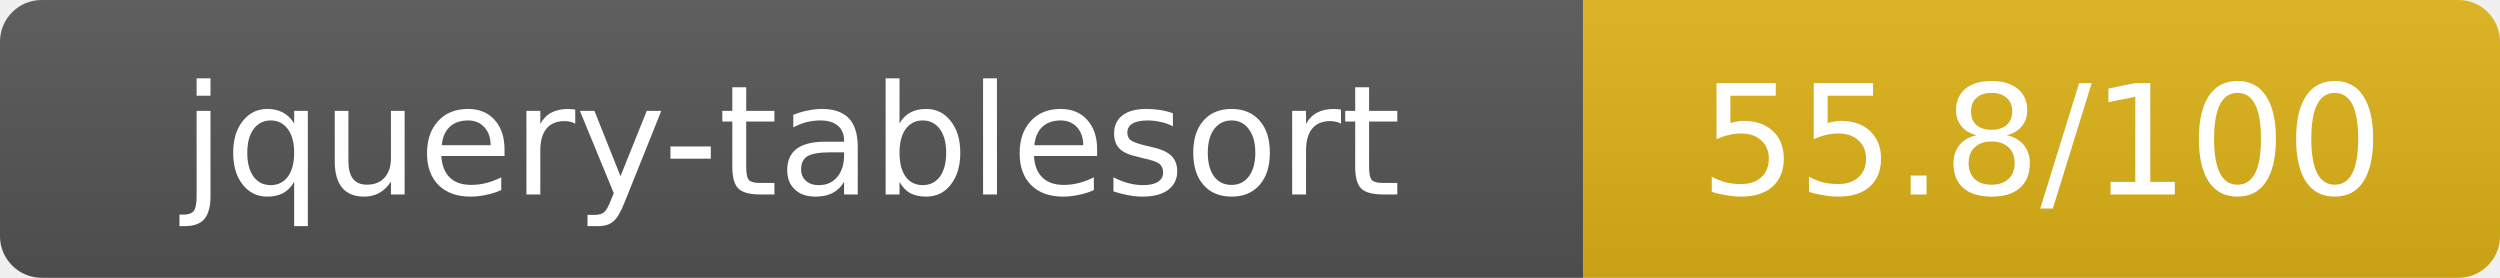
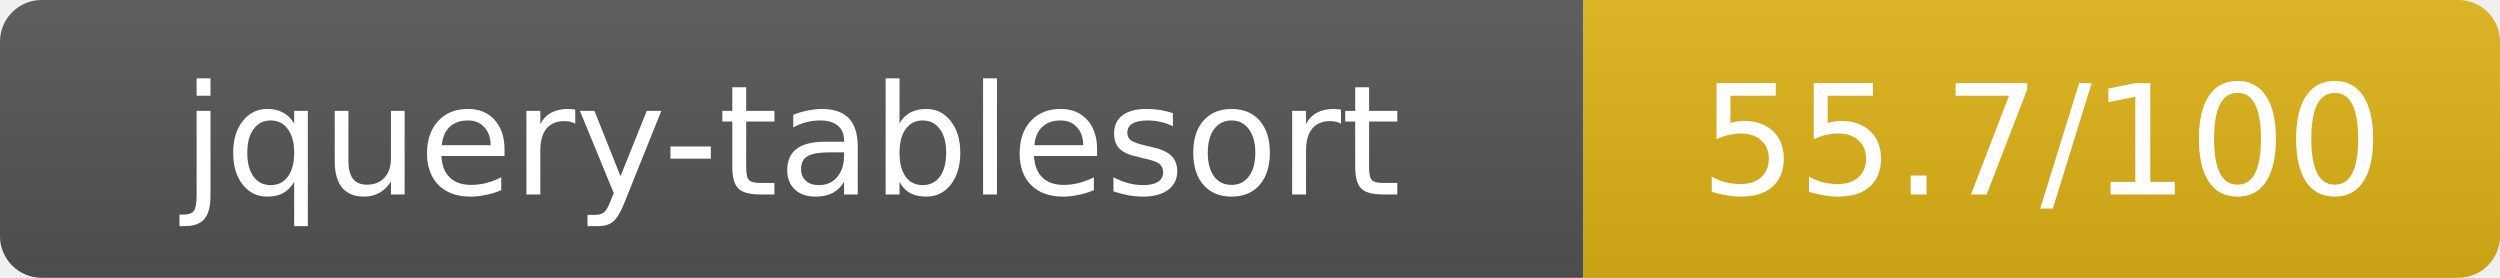
- <svg xmlns="http://www.w3.org/2000/svg" width="180" height="20" role="img" aria-label="jquery-tablesort: 55.8/100">
+ <svg xmlns="http://www.w3.org/2000/svg" width="180" height="20" role="img" aria-label="jquery-tablesort: 55.7/100">
  <linearGradient id="s" x2="0" y2="100%">
    <stop offset="0" stop-color="#bbb" stop-opacity=".1" />
    <stop offset="1" stop-opacity=".1" />
  </linearGradient>
  <clipPath id="r">
    <rect width="180" height="20" rx="3" fill="#fff" />
  </clipPath>
  <g clip-path="url(#r)">
    <rect width="114" height="20" fill="#555" />
    <rect x="114" width="66" height="20" fill="#dfb317" />
    <rect width="180" height="20" fill="url(#s)" />
  </g>
  <g fill="#fff" text-anchor="middle" font-family="Verdana,Geneva,DejaVu Sans,sans-serif" text-rendering="geometricPrecision" font-size="11">
    <text x="57" y="14">jquery-tablesort</text>
-     <text x="147" y="14">55.8/100</text>
+     <text x="147" y="14">55.7/100</text>
  </g>
</svg>
